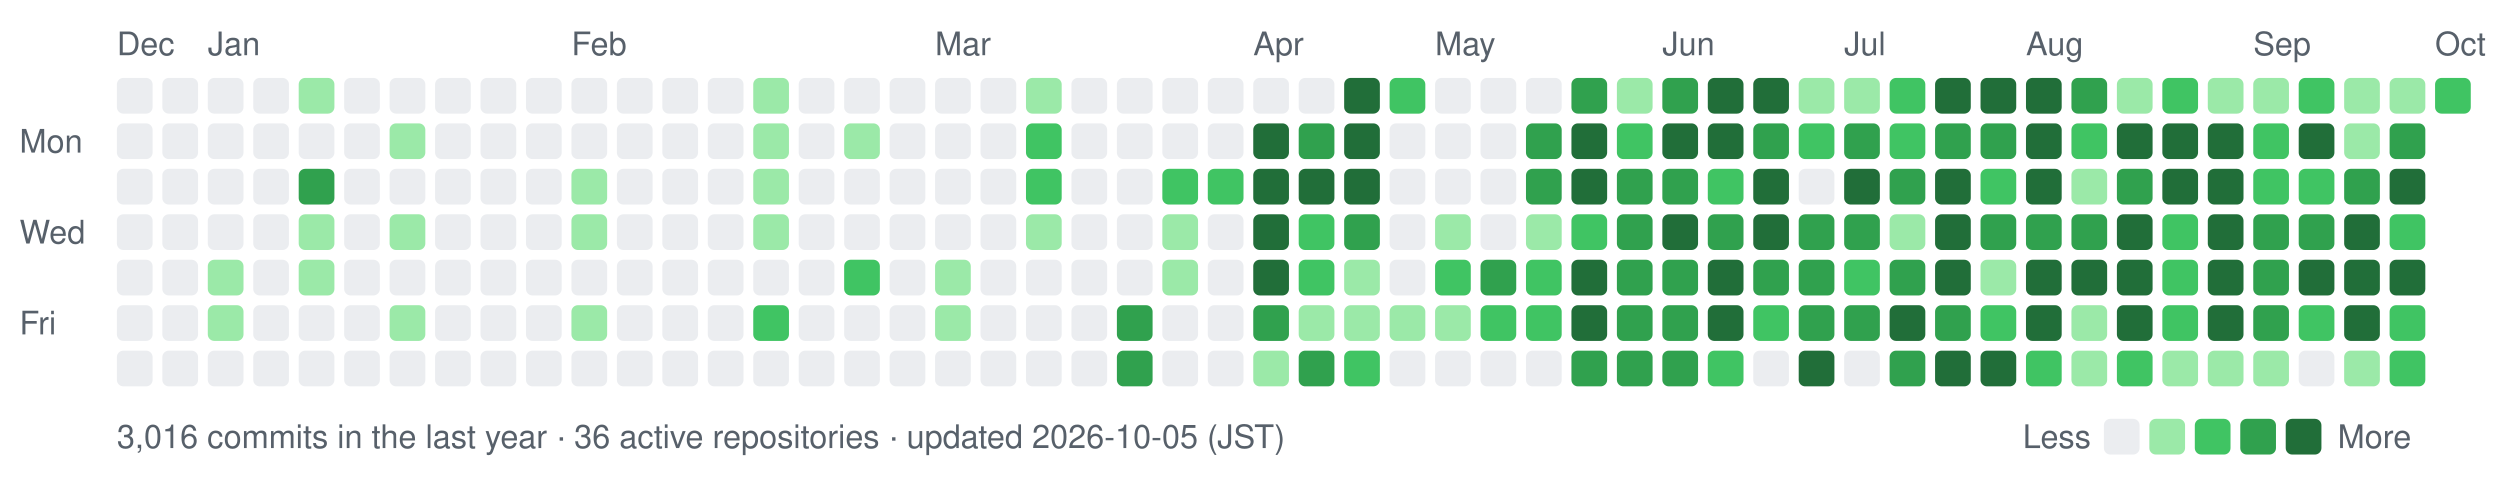
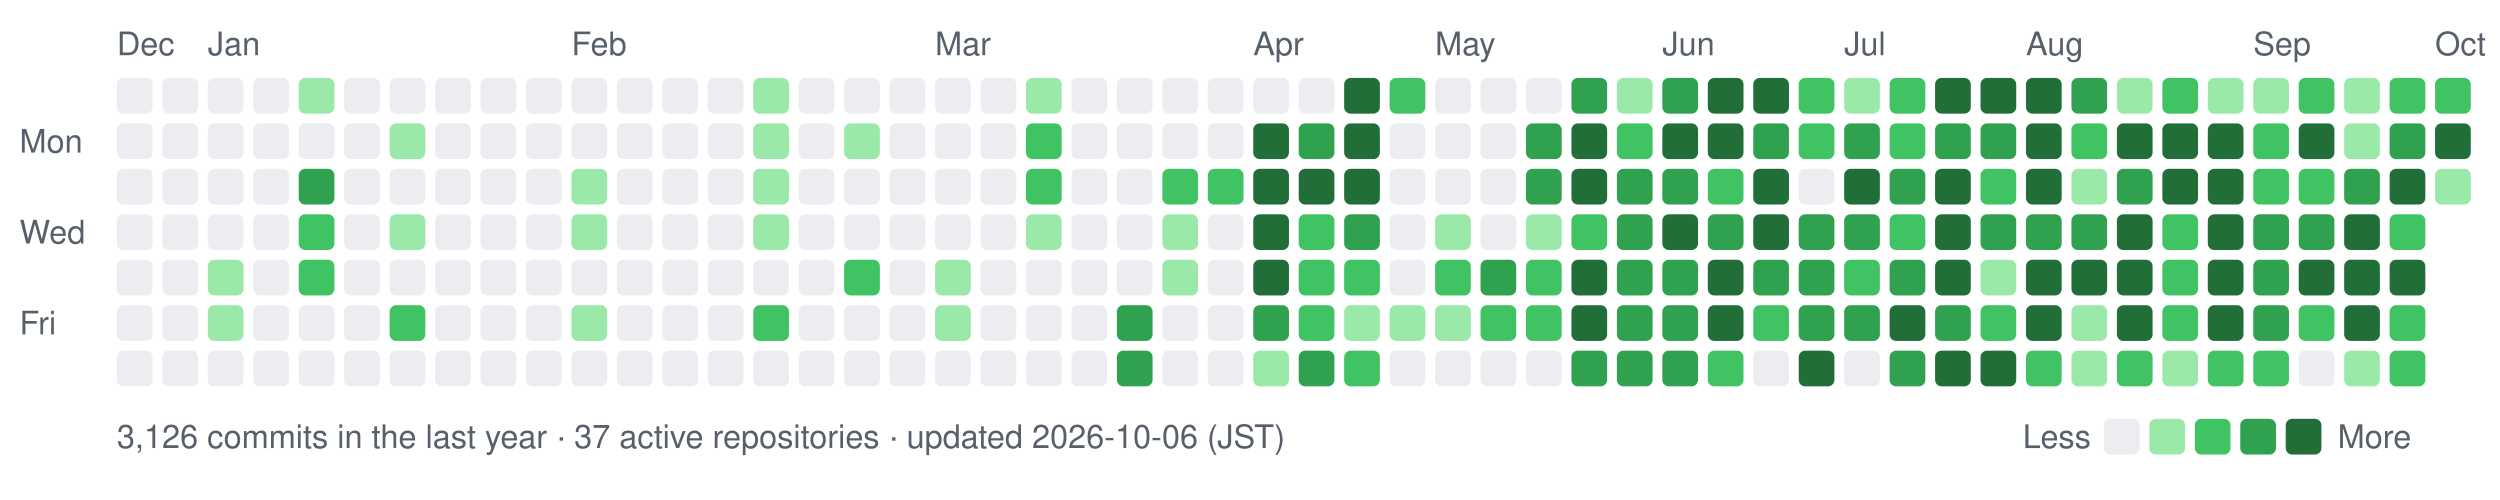
- <svg xmlns="http://www.w3.org/2000/svg" width="770" height="154" viewBox="0 0 770 154" role="img" aria-label="nexa-eng commit activity, last 52 weeks: 3016 commits">
+ <svg xmlns="http://www.w3.org/2000/svg" width="770" height="154" viewBox="0 0 770 154" role="img" aria-label="nexa-eng commit activity, last 52 weeks: 3126 commits">
  <text x="36" y="17" fill="#57606a" font-family="-apple-system,BlinkMacSystemFont,'Segoe UI',Helvetica,Arial,sans-serif" font-size="10">Dec</text>
  <text x="64" y="17" fill="#57606a" font-family="-apple-system,BlinkMacSystemFont,'Segoe UI',Helvetica,Arial,sans-serif" font-size="10">Jan</text>
  <text x="176" y="17" fill="#57606a" font-family="-apple-system,BlinkMacSystemFont,'Segoe UI',Helvetica,Arial,sans-serif" font-size="10">Feb</text>
  <text x="288" y="17" fill="#57606a" font-family="-apple-system,BlinkMacSystemFont,'Segoe UI',Helvetica,Arial,sans-serif" font-size="10">Mar</text>
  <text x="386" y="17" fill="#57606a" font-family="-apple-system,BlinkMacSystemFont,'Segoe UI',Helvetica,Arial,sans-serif" font-size="10">Apr</text>
  <text x="442" y="17" fill="#57606a" font-family="-apple-system,BlinkMacSystemFont,'Segoe UI',Helvetica,Arial,sans-serif" font-size="10">May</text>
  <text x="512" y="17" fill="#57606a" font-family="-apple-system,BlinkMacSystemFont,'Segoe UI',Helvetica,Arial,sans-serif" font-size="10">Jun</text>
  <text x="568" y="17" fill="#57606a" font-family="-apple-system,BlinkMacSystemFont,'Segoe UI',Helvetica,Arial,sans-serif" font-size="10">Jul</text>
  <text x="624" y="17" fill="#57606a" font-family="-apple-system,BlinkMacSystemFont,'Segoe UI',Helvetica,Arial,sans-serif" font-size="10">Aug</text>
  <text x="694" y="17" fill="#57606a" font-family="-apple-system,BlinkMacSystemFont,'Segoe UI',Helvetica,Arial,sans-serif" font-size="10">Sep</text>
  <text x="750" y="17" fill="#57606a" font-family="-apple-system,BlinkMacSystemFont,'Segoe UI',Helvetica,Arial,sans-serif" font-size="10">Oct</text>
  <text x="6" y="47" fill="#57606a" font-family="-apple-system,BlinkMacSystemFont,'Segoe UI',Helvetica,Arial,sans-serif" font-size="10">Mon</text>
  <text x="6" y="75" fill="#57606a" font-family="-apple-system,BlinkMacSystemFont,'Segoe UI',Helvetica,Arial,sans-serif" font-size="10">Wed</text>
  <text x="6" y="103" fill="#57606a" font-family="-apple-system,BlinkMacSystemFont,'Segoe UI',Helvetica,Arial,sans-serif" font-size="10">Fri</text>
  <rect x="36" y="24" width="11" height="11" rx="2" fill="#ebedf0" data-date="2025-12-28" data-count="0" />
  <rect x="36" y="38" width="11" height="11" rx="2" fill="#ebedf0" data-date="2025-12-29" data-count="0" />
  <rect x="36" y="52" width="11" height="11" rx="2" fill="#ebedf0" data-date="2025-12-30" data-count="0" />
  <rect x="36" y="66" width="11" height="11" rx="2" fill="#ebedf0" data-date="2025-12-31" data-count="0" />
  <rect x="36" y="80" width="11" height="11" rx="2" fill="#ebedf0" data-date="2026-01-01" data-count="0" />
  <rect x="36" y="94" width="11" height="11" rx="2" fill="#ebedf0" data-date="2026-01-02" data-count="0" />
  <rect x="36" y="108" width="11" height="11" rx="2" fill="#ebedf0" data-date="2026-01-03" data-count="0" />
  <rect x="50" y="24" width="11" height="11" rx="2" fill="#ebedf0" data-date="2025-12-28" data-count="0" />
  <rect x="50" y="38" width="11" height="11" rx="2" fill="#ebedf0" data-date="2025-12-29" data-count="0" />
  <rect x="50" y="52" width="11" height="11" rx="2" fill="#ebedf0" data-date="2025-12-30" data-count="0" />
  <rect x="50" y="66" width="11" height="11" rx="2" fill="#ebedf0" data-date="2025-12-31" data-count="0" />
  <rect x="50" y="80" width="11" height="11" rx="2" fill="#ebedf0" data-date="2026-01-01" data-count="0" />
  <rect x="50" y="94" width="11" height="11" rx="2" fill="#ebedf0" data-date="2026-01-02" data-count="0" />
  <rect x="50" y="108" width="11" height="11" rx="2" fill="#ebedf0" data-date="2026-01-03" data-count="0" />
  <rect x="64" y="24" width="11" height="11" rx="2" fill="#ebedf0" data-date="2026-01-04" data-count="0" />
  <rect x="64" y="38" width="11" height="11" rx="2" fill="#ebedf0" data-date="2026-01-05" data-count="0" />
  <rect x="64" y="52" width="11" height="11" rx="2" fill="#ebedf0" data-date="2026-01-06" data-count="0" />
  <rect x="64" y="66" width="11" height="11" rx="2" fill="#ebedf0" data-date="2026-01-07" data-count="0" />
  <rect x="64" y="80" width="11" height="11" rx="2" fill="#9be9a8" data-date="2026-01-08" data-count="2" />
  <rect x="64" y="94" width="11" height="11" rx="2" fill="#9be9a8" data-date="2026-01-09" data-count="1" />
  <rect x="64" y="108" width="11" height="11" rx="2" fill="#ebedf0" data-date="2026-01-10" data-count="0" />
  <rect x="78" y="24" width="11" height="11" rx="2" fill="#ebedf0" data-date="2026-01-04" data-count="0" />
  <rect x="78" y="38" width="11" height="11" rx="2" fill="#ebedf0" data-date="2026-01-05" data-count="0" />
  <rect x="78" y="52" width="11" height="11" rx="2" fill="#ebedf0" data-date="2026-01-06" data-count="0" />
  <rect x="78" y="66" width="11" height="11" rx="2" fill="#ebedf0" data-date="2026-01-07" data-count="0" />
  <rect x="78" y="80" width="11" height="11" rx="2" fill="#ebedf0" data-date="2026-01-08" data-count="0" />
  <rect x="78" y="94" width="11" height="11" rx="2" fill="#ebedf0" data-date="2026-01-09" data-count="0" />
  <rect x="78" y="108" width="11" height="11" rx="2" fill="#ebedf0" data-date="2026-01-10" data-count="0" />
  <rect x="92" y="24" width="11" height="11" rx="2" fill="#9be9a8" data-date="2026-01-11" data-count="2" />
  <rect x="92" y="38" width="11" height="11" rx="2" fill="#ebedf0" data-date="2026-01-12" data-count="0" />
  <rect x="92" y="52" width="11" height="11" rx="2" fill="#30a14e" data-date="2026-01-13" data-count="15" />
-   <rect x="92" y="66" width="11" height="11" rx="2" fill="#9be9a8" data-date="2026-01-14" data-count="3" />
-   <rect x="92" y="80" width="11" height="11" rx="2" fill="#9be9a8" data-date="2026-01-15" data-count="3" />
+   <rect x="92" y="66" width="11" height="11" rx="2" fill="#40c463" data-date="2026-01-14" data-count="3" />
+   <rect x="92" y="80" width="11" height="11" rx="2" fill="#40c463" data-date="2026-01-15" data-count="3" />
  <rect x="92" y="94" width="11" height="11" rx="2" fill="#ebedf0" data-date="2026-01-16" data-count="0" />
  <rect x="92" y="108" width="11" height="11" rx="2" fill="#ebedf0" data-date="2026-01-17" data-count="0" />
  <rect x="106" y="24" width="11" height="11" rx="2" fill="#ebedf0" data-date="2026-01-11" data-count="0" />
  <rect x="106" y="38" width="11" height="11" rx="2" fill="#ebedf0" data-date="2026-01-12" data-count="0" />
  <rect x="106" y="52" width="11" height="11" rx="2" fill="#ebedf0" data-date="2026-01-13" data-count="0" />
  <rect x="106" y="66" width="11" height="11" rx="2" fill="#ebedf0" data-date="2026-01-14" data-count="0" />
  <rect x="106" y="80" width="11" height="11" rx="2" fill="#ebedf0" data-date="2026-01-15" data-count="0" />
  <rect x="106" y="94" width="11" height="11" rx="2" fill="#ebedf0" data-date="2026-01-16" data-count="0" />
  <rect x="106" y="108" width="11" height="11" rx="2" fill="#ebedf0" data-date="2026-01-17" data-count="0" />
  <rect x="120" y="24" width="11" height="11" rx="2" fill="#ebedf0" data-date="2026-01-18" data-count="0" />
  <rect x="120" y="38" width="11" height="11" rx="2" fill="#9be9a8" data-date="2026-01-19" data-count="1" />
  <rect x="120" y="52" width="11" height="11" rx="2" fill="#ebedf0" data-date="2026-01-20" data-count="0" />
  <rect x="120" y="66" width="11" height="11" rx="2" fill="#9be9a8" data-date="2026-01-21" data-count="2" />
  <rect x="120" y="80" width="11" height="11" rx="2" fill="#ebedf0" data-date="2026-01-22" data-count="0" />
-   <rect x="120" y="94" width="11" height="11" rx="2" fill="#9be9a8" data-date="2026-01-23" data-count="3" />
+   <rect x="120" y="94" width="11" height="11" rx="2" fill="#40c463" data-date="2026-01-23" data-count="3" />
  <rect x="120" y="108" width="11" height="11" rx="2" fill="#ebedf0" data-date="2026-01-24" data-count="0" />
  <rect x="134" y="24" width="11" height="11" rx="2" fill="#ebedf0" data-date="2026-01-18" data-count="0" />
  <rect x="134" y="38" width="11" height="11" rx="2" fill="#ebedf0" data-date="2026-01-19" data-count="0" />
  <rect x="134" y="52" width="11" height="11" rx="2" fill="#ebedf0" data-date="2026-01-20" data-count="0" />
  <rect x="134" y="66" width="11" height="11" rx="2" fill="#ebedf0" data-date="2026-01-21" data-count="0" />
  <rect x="134" y="80" width="11" height="11" rx="2" fill="#ebedf0" data-date="2026-01-22" data-count="0" />
  <rect x="134" y="94" width="11" height="11" rx="2" fill="#ebedf0" data-date="2026-01-23" data-count="0" />
  <rect x="134" y="108" width="11" height="11" rx="2" fill="#ebedf0" data-date="2026-01-24" data-count="0" />
  <rect x="148" y="24" width="11" height="11" rx="2" fill="#ebedf0" data-date="2026-01-25" data-count="0" />
  <rect x="148" y="38" width="11" height="11" rx="2" fill="#ebedf0" data-date="2026-01-26" data-count="0" />
  <rect x="148" y="52" width="11" height="11" rx="2" fill="#ebedf0" data-date="2026-01-27" data-count="0" />
  <rect x="148" y="66" width="11" height="11" rx="2" fill="#ebedf0" data-date="2026-01-28" data-count="0" />
  <rect x="148" y="80" width="11" height="11" rx="2" fill="#ebedf0" data-date="2026-01-29" data-count="0" />
  <rect x="148" y="94" width="11" height="11" rx="2" fill="#ebedf0" data-date="2026-01-30" data-count="0" />
  <rect x="148" y="108" width="11" height="11" rx="2" fill="#ebedf0" data-date="2026-01-31" data-count="0" />
  <rect x="162" y="24" width="11" height="11" rx="2" fill="#ebedf0" data-date="2026-01-25" data-count="0" />
  <rect x="162" y="38" width="11" height="11" rx="2" fill="#ebedf0" data-date="2026-01-26" data-count="0" />
  <rect x="162" y="52" width="11" height="11" rx="2" fill="#ebedf0" data-date="2026-01-27" data-count="0" />
  <rect x="162" y="66" width="11" height="11" rx="2" fill="#ebedf0" data-date="2026-01-28" data-count="0" />
  <rect x="162" y="80" width="11" height="11" rx="2" fill="#ebedf0" data-date="2026-01-29" data-count="0" />
  <rect x="162" y="94" width="11" height="11" rx="2" fill="#ebedf0" data-date="2026-01-30" data-count="0" />
  <rect x="162" y="108" width="11" height="11" rx="2" fill="#ebedf0" data-date="2026-01-31" data-count="0" />
  <rect x="176" y="24" width="11" height="11" rx="2" fill="#ebedf0" data-date="2026-02-01" data-count="0" />
  <rect x="176" y="38" width="11" height="11" rx="2" fill="#ebedf0" data-date="2026-02-02" data-count="0" />
  <rect x="176" y="52" width="11" height="11" rx="2" fill="#9be9a8" data-date="2026-02-03" data-count="1" />
  <rect x="176" y="66" width="11" height="11" rx="2" fill="#9be9a8" data-date="2026-02-04" data-count="1" />
  <rect x="176" y="80" width="11" height="11" rx="2" fill="#ebedf0" data-date="2026-02-05" data-count="0" />
  <rect x="176" y="94" width="11" height="11" rx="2" fill="#9be9a8" data-date="2026-02-06" data-count="2" />
  <rect x="176" y="108" width="11" height="11" rx="2" fill="#ebedf0" data-date="2026-02-07" data-count="0" />
  <rect x="190" y="24" width="11" height="11" rx="2" fill="#ebedf0" data-date="2026-02-01" data-count="0" />
  <rect x="190" y="38" width="11" height="11" rx="2" fill="#ebedf0" data-date="2026-02-02" data-count="0" />
  <rect x="190" y="52" width="11" height="11" rx="2" fill="#ebedf0" data-date="2026-02-03" data-count="0" />
  <rect x="190" y="66" width="11" height="11" rx="2" fill="#ebedf0" data-date="2026-02-04" data-count="0" />
  <rect x="190" y="80" width="11" height="11" rx="2" fill="#ebedf0" data-date="2026-02-05" data-count="0" />
  <rect x="190" y="94" width="11" height="11" rx="2" fill="#ebedf0" data-date="2026-02-06" data-count="0" />
  <rect x="190" y="108" width="11" height="11" rx="2" fill="#ebedf0" data-date="2026-02-07" data-count="0" />
  <rect x="204" y="24" width="11" height="11" rx="2" fill="#ebedf0" data-date="2026-02-08" data-count="0" />
  <rect x="204" y="38" width="11" height="11" rx="2" fill="#ebedf0" data-date="2026-02-09" data-count="0" />
  <rect x="204" y="52" width="11" height="11" rx="2" fill="#ebedf0" data-date="2026-02-10" data-count="0" />
  <rect x="204" y="66" width="11" height="11" rx="2" fill="#ebedf0" data-date="2026-02-11" data-count="0" />
  <rect x="204" y="80" width="11" height="11" rx="2" fill="#ebedf0" data-date="2026-02-12" data-count="0" />
  <rect x="204" y="94" width="11" height="11" rx="2" fill="#ebedf0" data-date="2026-02-13" data-count="0" />
  <rect x="204" y="108" width="11" height="11" rx="2" fill="#ebedf0" data-date="2026-02-14" data-count="0" />
  <rect x="218" y="24" width="11" height="11" rx="2" fill="#ebedf0" data-date="2026-02-08" data-count="0" />
  <rect x="218" y="38" width="11" height="11" rx="2" fill="#ebedf0" data-date="2026-02-09" data-count="0" />
  <rect x="218" y="52" width="11" height="11" rx="2" fill="#ebedf0" data-date="2026-02-10" data-count="0" />
  <rect x="218" y="66" width="11" height="11" rx="2" fill="#ebedf0" data-date="2026-02-11" data-count="0" />
  <rect x="218" y="80" width="11" height="11" rx="2" fill="#ebedf0" data-date="2026-02-12" data-count="0" />
  <rect x="218" y="94" width="11" height="11" rx="2" fill="#ebedf0" data-date="2026-02-13" data-count="0" />
  <rect x="218" y="108" width="11" height="11" rx="2" fill="#ebedf0" data-date="2026-02-14" data-count="0" />
  <rect x="232" y="24" width="11" height="11" rx="2" fill="#9be9a8" data-date="2026-02-15" data-count="1" />
  <rect x="232" y="38" width="11" height="11" rx="2" fill="#9be9a8" data-date="2026-02-16" data-count="2" />
  <rect x="232" y="52" width="11" height="11" rx="2" fill="#9be9a8" data-date="2026-02-17" data-count="2" />
  <rect x="232" y="66" width="11" height="11" rx="2" fill="#9be9a8" data-date="2026-02-18" data-count="1" />
  <rect x="232" y="80" width="11" height="11" rx="2" fill="#ebedf0" data-date="2026-02-19" data-count="0" />
  <rect x="232" y="94" width="11" height="11" rx="2" fill="#40c463" data-date="2026-02-20" data-count="4" />
  <rect x="232" y="108" width="11" height="11" rx="2" fill="#ebedf0" data-date="2026-02-21" data-count="0" />
  <rect x="246" y="24" width="11" height="11" rx="2" fill="#ebedf0" data-date="2026-02-15" data-count="0" />
  <rect x="246" y="38" width="11" height="11" rx="2" fill="#ebedf0" data-date="2026-02-16" data-count="0" />
  <rect x="246" y="52" width="11" height="11" rx="2" fill="#ebedf0" data-date="2026-02-17" data-count="0" />
  <rect x="246" y="66" width="11" height="11" rx="2" fill="#ebedf0" data-date="2026-02-18" data-count="0" />
  <rect x="246" y="80" width="11" height="11" rx="2" fill="#ebedf0" data-date="2026-02-19" data-count="0" />
  <rect x="246" y="94" width="11" height="11" rx="2" fill="#ebedf0" data-date="2026-02-20" data-count="0" />
  <rect x="246" y="108" width="11" height="11" rx="2" fill="#ebedf0" data-date="2026-02-21" data-count="0" />
  <rect x="260" y="24" width="11" height="11" rx="2" fill="#ebedf0" data-date="2026-02-22" data-count="0" />
  <rect x="260" y="38" width="11" height="11" rx="2" fill="#9be9a8" data-date="2026-02-23" data-count="1" />
  <rect x="260" y="52" width="11" height="11" rx="2" fill="#ebedf0" data-date="2026-02-24" data-count="0" />
  <rect x="260" y="66" width="11" height="11" rx="2" fill="#ebedf0" data-date="2026-02-25" data-count="0" />
  <rect x="260" y="80" width="11" height="11" rx="2" fill="#40c463" data-date="2026-02-26" data-count="4" />
  <rect x="260" y="94" width="11" height="11" rx="2" fill="#ebedf0" data-date="2026-02-27" data-count="0" />
  <rect x="260" y="108" width="11" height="11" rx="2" fill="#ebedf0" data-date="2026-02-28" data-count="0" />
  <rect x="274" y="24" width="11" height="11" rx="2" fill="#ebedf0" data-date="2026-02-22" data-count="0" />
  <rect x="274" y="38" width="11" height="11" rx="2" fill="#ebedf0" data-date="2026-02-23" data-count="0" />
  <rect x="274" y="52" width="11" height="11" rx="2" fill="#ebedf0" data-date="2026-02-24" data-count="0" />
  <rect x="274" y="66" width="11" height="11" rx="2" fill="#ebedf0" data-date="2026-02-25" data-count="0" />
  <rect x="274" y="80" width="11" height="11" rx="2" fill="#ebedf0" data-date="2026-02-26" data-count="0" />
  <rect x="274" y="94" width="11" height="11" rx="2" fill="#ebedf0" data-date="2026-02-27" data-count="0" />
  <rect x="274" y="108" width="11" height="11" rx="2" fill="#ebedf0" data-date="2026-02-28" data-count="0" />
  <rect x="288" y="24" width="11" height="11" rx="2" fill="#ebedf0" data-date="2026-03-01" data-count="0" />
  <rect x="288" y="38" width="11" height="11" rx="2" fill="#ebedf0" data-date="2026-03-02" data-count="0" />
  <rect x="288" y="52" width="11" height="11" rx="2" fill="#ebedf0" data-date="2026-03-03" data-count="0" />
  <rect x="288" y="66" width="11" height="11" rx="2" fill="#ebedf0" data-date="2026-03-04" data-count="0" />
  <rect x="288" y="80" width="11" height="11" rx="2" fill="#9be9a8" data-date="2026-03-05" data-count="2" />
  <rect x="288" y="94" width="11" height="11" rx="2" fill="#9be9a8" data-date="2026-03-06" data-count="1" />
  <rect x="288" y="108" width="11" height="11" rx="2" fill="#ebedf0" data-date="2026-03-07" data-count="0" />
  <rect x="302" y="24" width="11" height="11" rx="2" fill="#ebedf0" data-date="2026-03-01" data-count="0" />
  <rect x="302" y="38" width="11" height="11" rx="2" fill="#ebedf0" data-date="2026-03-02" data-count="0" />
  <rect x="302" y="52" width="11" height="11" rx="2" fill="#ebedf0" data-date="2026-03-03" data-count="0" />
  <rect x="302" y="66" width="11" height="11" rx="2" fill="#ebedf0" data-date="2026-03-04" data-count="0" />
  <rect x="302" y="80" width="11" height="11" rx="2" fill="#ebedf0" data-date="2026-03-05" data-count="0" />
  <rect x="302" y="94" width="11" height="11" rx="2" fill="#ebedf0" data-date="2026-03-06" data-count="0" />
  <rect x="302" y="108" width="11" height="11" rx="2" fill="#ebedf0" data-date="2026-03-07" data-count="0" />
  <rect x="316" y="24" width="11" height="11" rx="2" fill="#9be9a8" data-date="2026-03-08" data-count="2" />
  <rect x="316" y="38" width="11" height="11" rx="2" fill="#40c463" data-date="2026-03-09" data-count="4" />
  <rect x="316" y="52" width="11" height="11" rx="2" fill="#40c463" data-date="2026-03-10" data-count="8" />
  <rect x="316" y="66" width="11" height="11" rx="2" fill="#9be9a8" data-date="2026-03-11" data-count="1" />
  <rect x="316" y="80" width="11" height="11" rx="2" fill="#ebedf0" data-date="2026-03-12" data-count="0" />
  <rect x="316" y="94" width="11" height="11" rx="2" fill="#ebedf0" data-date="2026-03-13" data-count="0" />
  <rect x="316" y="108" width="11" height="11" rx="2" fill="#ebedf0" data-date="2026-03-14" data-count="0" />
  <rect x="330" y="24" width="11" height="11" rx="2" fill="#ebedf0" data-date="2026-03-08" data-count="0" />
  <rect x="330" y="38" width="11" height="11" rx="2" fill="#ebedf0" data-date="2026-03-09" data-count="0" />
  <rect x="330" y="52" width="11" height="11" rx="2" fill="#ebedf0" data-date="2026-03-10" data-count="0" />
  <rect x="330" y="66" width="11" height="11" rx="2" fill="#ebedf0" data-date="2026-03-11" data-count="0" />
  <rect x="330" y="80" width="11" height="11" rx="2" fill="#ebedf0" data-date="2026-03-12" data-count="0" />
  <rect x="330" y="94" width="11" height="11" rx="2" fill="#ebedf0" data-date="2026-03-13" data-count="0" />
  <rect x="330" y="108" width="11" height="11" rx="2" fill="#ebedf0" data-date="2026-03-14" data-count="0" />
  <rect x="344" y="24" width="11" height="11" rx="2" fill="#ebedf0" data-date="2026-03-15" data-count="0" />
  <rect x="344" y="38" width="11" height="11" rx="2" fill="#ebedf0" data-date="2026-03-16" data-count="0" />
  <rect x="344" y="52" width="11" height="11" rx="2" fill="#ebedf0" data-date="2026-03-17" data-count="0" />
  <rect x="344" y="66" width="11" height="11" rx="2" fill="#ebedf0" data-date="2026-03-18" data-count="0" />
  <rect x="344" y="80" width="11" height="11" rx="2" fill="#ebedf0" data-date="2026-03-19" data-count="0" />
  <rect x="344" y="94" width="11" height="11" rx="2" fill="#30a14e" data-date="2026-03-20" data-count="17" />
  <rect x="344" y="108" width="11" height="11" rx="2" fill="#30a14e" data-date="2026-03-21" data-count="19" />
  <rect x="358" y="24" width="11" height="11" rx="2" fill="#ebedf0" data-date="2026-03-22" data-count="0" />
  <rect x="358" y="38" width="11" height="11" rx="2" fill="#ebedf0" data-date="2026-03-23" data-count="0" />
  <rect x="358" y="52" width="11" height="11" rx="2" fill="#40c463" data-date="2026-03-24" data-count="6" />
  <rect x="358" y="66" width="11" height="11" rx="2" fill="#9be9a8" data-date="2026-03-25" data-count="2" />
  <rect x="358" y="80" width="11" height="11" rx="2" fill="#9be9a8" data-date="2026-03-26" data-count="1" />
  <rect x="358" y="94" width="11" height="11" rx="2" fill="#ebedf0" data-date="2026-03-27" data-count="0" />
  <rect x="358" y="108" width="11" height="11" rx="2" fill="#ebedf0" data-date="2026-03-28" data-count="0" />
  <rect x="372" y="24" width="11" height="11" rx="2" fill="#ebedf0" data-date="2026-03-29" data-count="0" />
  <rect x="372" y="38" width="11" height="11" rx="2" fill="#ebedf0" data-date="2026-03-30" data-count="0" />
  <rect x="372" y="52" width="11" height="11" rx="2" fill="#40c463" data-date="2026-03-31" data-count="6" />
  <rect x="372" y="66" width="11" height="11" rx="2" fill="#ebedf0" data-date="2026-04-01" data-count="0" />
  <rect x="372" y="80" width="11" height="11" rx="2" fill="#ebedf0" data-date="2026-04-02" data-count="0" />
  <rect x="372" y="94" width="11" height="11" rx="2" fill="#ebedf0" data-date="2026-04-03" data-count="0" />
  <rect x="372" y="108" width="11" height="11" rx="2" fill="#ebedf0" data-date="2026-04-04" data-count="0" />
  <rect x="386" y="24" width="11" height="11" rx="2" fill="#ebedf0" data-date="2026-04-05" data-count="0" />
  <rect x="386" y="38" width="11" height="11" rx="2" fill="#216e39" data-date="2026-04-06" data-count="26" />
  <rect x="386" y="52" width="11" height="11" rx="2" fill="#216e39" data-date="2026-04-07" data-count="70" />
  <rect x="386" y="66" width="11" height="11" rx="2" fill="#216e39" data-date="2026-04-08" data-count="35" />
  <rect x="386" y="80" width="11" height="11" rx="2" fill="#216e39" data-date="2026-04-09" data-count="42" />
  <rect x="386" y="94" width="11" height="11" rx="2" fill="#30a14e" data-date="2026-04-10" data-count="12" />
  <rect x="386" y="108" width="11" height="11" rx="2" fill="#9be9a8" data-date="2026-04-11" data-count="2" />
  <rect x="400" y="24" width="11" height="11" rx="2" fill="#ebedf0" data-date="2026-04-12" data-count="0" />
  <rect x="400" y="38" width="11" height="11" rx="2" fill="#30a14e" data-date="2026-04-13" data-count="12" />
  <rect x="400" y="52" width="11" height="11" rx="2" fill="#216e39" data-date="2026-04-14" data-count="22" />
  <rect x="400" y="66" width="11" height="11" rx="2" fill="#40c463" data-date="2026-04-15" data-count="5" />
  <rect x="400" y="80" width="11" height="11" rx="2" fill="#40c463" data-date="2026-04-16" data-count="8" />
-   <rect x="400" y="94" width="11" height="11" rx="2" fill="#9be9a8" data-date="2026-04-17" data-count="3" />
+   <rect x="400" y="94" width="11" height="11" rx="2" fill="#40c463" data-date="2026-04-17" data-count="3" />
  <rect x="400" y="108" width="11" height="11" rx="2" fill="#30a14e" data-date="2026-04-18" data-count="11" />
  <rect x="414" y="24" width="11" height="11" rx="2" fill="#216e39" data-date="2026-04-19" data-count="30" />
  <rect x="414" y="38" width="11" height="11" rx="2" fill="#216e39" data-date="2026-04-20" data-count="38" />
  <rect x="414" y="52" width="11" height="11" rx="2" fill="#216e39" data-date="2026-04-21" data-count="47" />
  <rect x="414" y="66" width="11" height="11" rx="2" fill="#30a14e" data-date="2026-04-22" data-count="19" />
-   <rect x="414" y="80" width="11" height="11" rx="2" fill="#9be9a8" data-date="2026-04-23" data-count="3" />
+   <rect x="414" y="80" width="11" height="11" rx="2" fill="#40c463" data-date="2026-04-23" data-count="3" />
  <rect x="414" y="94" width="11" height="11" rx="2" fill="#9be9a8" data-date="2026-04-24" data-count="1" />
  <rect x="414" y="108" width="11" height="11" rx="2" fill="#40c463" data-date="2026-04-25" data-count="4" />
  <rect x="428" y="24" width="11" height="11" rx="2" fill="#40c463" data-date="2026-04-26" data-count="5" />
  <rect x="428" y="38" width="11" height="11" rx="2" fill="#ebedf0" data-date="2026-04-27" data-count="0" />
  <rect x="428" y="52" width="11" height="11" rx="2" fill="#ebedf0" data-date="2026-04-28" data-count="0" />
  <rect x="428" y="66" width="11" height="11" rx="2" fill="#ebedf0" data-date="2026-04-29" data-count="0" />
  <rect x="428" y="80" width="11" height="11" rx="2" fill="#ebedf0" data-date="2026-04-30" data-count="0" />
  <rect x="428" y="94" width="11" height="11" rx="2" fill="#9be9a8" data-date="2026-05-01" data-count="2" />
  <rect x="428" y="108" width="11" height="11" rx="2" fill="#ebedf0" data-date="2026-05-02" data-count="0" />
  <rect x="442" y="24" width="11" height="11" rx="2" fill="#ebedf0" data-date="2026-05-03" data-count="0" />
  <rect x="442" y="38" width="11" height="11" rx="2" fill="#ebedf0" data-date="2026-05-04" data-count="0" />
  <rect x="442" y="52" width="11" height="11" rx="2" fill="#ebedf0" data-date="2026-05-05" data-count="0" />
  <rect x="442" y="66" width="11" height="11" rx="2" fill="#9be9a8" data-date="2026-05-06" data-count="2" />
  <rect x="442" y="80" width="11" height="11" rx="2" fill="#40c463" data-date="2026-05-07" data-count="10" />
  <rect x="442" y="94" width="11" height="11" rx="2" fill="#9be9a8" data-date="2026-05-08" data-count="1" />
  <rect x="442" y="108" width="11" height="11" rx="2" fill="#ebedf0" data-date="2026-05-09" data-count="0" />
  <rect x="456" y="24" width="11" height="11" rx="2" fill="#ebedf0" data-date="2026-05-10" data-count="0" />
  <rect x="456" y="38" width="11" height="11" rx="2" fill="#ebedf0" data-date="2026-05-11" data-count="0" />
  <rect x="456" y="52" width="11" height="11" rx="2" fill="#ebedf0" data-date="2026-05-12" data-count="0" />
  <rect x="456" y="66" width="11" height="11" rx="2" fill="#ebedf0" data-date="2026-05-13" data-count="0" />
  <rect x="456" y="80" width="11" height="11" rx="2" fill="#30a14e" data-date="2026-05-14" data-count="13" />
  <rect x="456" y="94" width="11" height="11" rx="2" fill="#40c463" data-date="2026-05-15" data-count="9" />
  <rect x="456" y="108" width="11" height="11" rx="2" fill="#ebedf0" data-date="2026-05-16" data-count="0" />
  <rect x="470" y="24" width="11" height="11" rx="2" fill="#ebedf0" data-date="2026-05-17" data-count="0" />
  <rect x="470" y="38" width="11" height="11" rx="2" fill="#30a14e" data-date="2026-05-18" data-count="15" />
  <rect x="470" y="52" width="11" height="11" rx="2" fill="#30a14e" data-date="2026-05-19" data-count="11" />
  <rect x="470" y="66" width="11" height="11" rx="2" fill="#9be9a8" data-date="2026-05-20" data-count="2" />
  <rect x="470" y="80" width="11" height="11" rx="2" fill="#40c463" data-date="2026-05-21" data-count="6" />
  <rect x="470" y="94" width="11" height="11" rx="2" fill="#40c463" data-date="2026-05-22" data-count="5" />
  <rect x="470" y="108" width="11" height="11" rx="2" fill="#ebedf0" data-date="2026-05-23" data-count="0" />
  <rect x="484" y="24" width="11" height="11" rx="2" fill="#30a14e" data-date="2026-05-24" data-count="14" />
  <rect x="484" y="38" width="11" height="11" rx="2" fill="#216e39" data-date="2026-05-25" data-count="73" />
  <rect x="484" y="52" width="11" height="11" rx="2" fill="#216e39" data-date="2026-05-26" data-count="43" />
  <rect x="484" y="66" width="11" height="11" rx="2" fill="#40c463" data-date="2026-05-27" data-count="10" />
  <rect x="484" y="80" width="11" height="11" rx="2" fill="#216e39" data-date="2026-05-28" data-count="32" />
  <rect x="484" y="94" width="11" height="11" rx="2" fill="#216e39" data-date="2026-05-29" data-count="23" />
  <rect x="484" y="108" width="11" height="11" rx="2" fill="#30a14e" data-date="2026-05-30" data-count="11" />
  <rect x="498" y="24" width="11" height="11" rx="2" fill="#9be9a8" data-date="2026-05-31" data-count="2" />
  <rect x="498" y="38" width="11" height="11" rx="2" fill="#40c463" data-date="2026-06-01" data-count="9" />
  <rect x="498" y="52" width="11" height="11" rx="2" fill="#30a14e" data-date="2026-06-02" data-count="12" />
  <rect x="498" y="66" width="11" height="11" rx="2" fill="#30a14e" data-date="2026-06-03" data-count="19" />
  <rect x="498" y="80" width="11" height="11" rx="2" fill="#30a14e" data-date="2026-06-04" data-count="14" />
  <rect x="498" y="94" width="11" height="11" rx="2" fill="#30a14e" data-date="2026-06-05" data-count="17" />
  <rect x="498" y="108" width="11" height="11" rx="2" fill="#30a14e" data-date="2026-06-06" data-count="14" />
  <rect x="512" y="24" width="11" height="11" rx="2" fill="#30a14e" data-date="2026-06-07" data-count="14" />
  <rect x="512" y="38" width="11" height="11" rx="2" fill="#216e39" data-date="2026-06-08" data-count="21" />
  <rect x="512" y="52" width="11" height="11" rx="2" fill="#30a14e" data-date="2026-06-09" data-count="14" />
  <rect x="512" y="66" width="11" height="11" rx="2" fill="#216e39" data-date="2026-06-10" data-count="26" />
  <rect x="512" y="80" width="11" height="11" rx="2" fill="#30a14e" data-date="2026-06-11" data-count="17" />
  <rect x="512" y="94" width="11" height="11" rx="2" fill="#30a14e" data-date="2026-06-12" data-count="15" />
  <rect x="512" y="108" width="11" height="11" rx="2" fill="#30a14e" data-date="2026-06-13" data-count="19" />
  <rect x="526" y="24" width="11" height="11" rx="2" fill="#216e39" data-date="2026-06-14" data-count="42" />
  <rect x="526" y="38" width="11" height="11" rx="2" fill="#216e39" data-date="2026-06-15" data-count="21" />
  <rect x="526" y="52" width="11" height="11" rx="2" fill="#40c463" data-date="2026-06-16" data-count="5" />
  <rect x="526" y="66" width="11" height="11" rx="2" fill="#30a14e" data-date="2026-06-17" data-count="13" />
  <rect x="526" y="80" width="11" height="11" rx="2" fill="#216e39" data-date="2026-06-18" data-count="39" />
  <rect x="526" y="94" width="11" height="11" rx="2" fill="#216e39" data-date="2026-06-19" data-count="33" />
  <rect x="526" y="108" width="11" height="11" rx="2" fill="#40c463" data-date="2026-06-20" data-count="7" />
  <rect x="540" y="24" width="11" height="11" rx="2" fill="#216e39" data-date="2026-06-21" data-count="26" />
  <rect x="540" y="38" width="11" height="11" rx="2" fill="#30a14e" data-date="2026-06-22" data-count="18" />
  <rect x="540" y="52" width="11" height="11" rx="2" fill="#216e39" data-date="2026-06-23" data-count="27" />
  <rect x="540" y="66" width="11" height="11" rx="2" fill="#216e39" data-date="2026-06-24" data-count="25" />
  <rect x="540" y="80" width="11" height="11" rx="2" fill="#30a14e" data-date="2026-06-25" data-count="17" />
  <rect x="540" y="94" width="11" height="11" rx="2" fill="#40c463" data-date="2026-06-26" data-count="8" />
  <rect x="540" y="108" width="11" height="11" rx="2" fill="#ebedf0" data-date="2026-06-27" data-count="0" />
-   <rect x="554" y="24" width="11" height="11" rx="2" fill="#9be9a8" data-date="2026-06-28" data-count="3" />
+   <rect x="554" y="24" width="11" height="11" rx="2" fill="#40c463" data-date="2026-06-28" data-count="3" />
  <rect x="554" y="38" width="11" height="11" rx="2" fill="#40c463" data-date="2026-06-29" data-count="4" />
  <rect x="554" y="52" width="11" height="11" rx="2" fill="#ebedf0" data-date="2026-06-30" data-count="0" />
  <rect x="554" y="66" width="11" height="11" rx="2" fill="#30a14e" data-date="2026-07-01" data-count="12" />
  <rect x="554" y="80" width="11" height="11" rx="2" fill="#30a14e" data-date="2026-07-02" data-count="16" />
  <rect x="554" y="94" width="11" height="11" rx="2" fill="#30a14e" data-date="2026-07-03" data-count="19" />
  <rect x="554" y="108" width="11" height="11" rx="2" fill="#216e39" data-date="2026-07-04" data-count="30" />
  <rect x="568" y="24" width="11" height="11" rx="2" fill="#9be9a8" data-date="2026-07-05" data-count="2" />
  <rect x="568" y="38" width="11" height="11" rx="2" fill="#30a14e" data-date="2026-07-06" data-count="13" />
  <rect x="568" y="52" width="11" height="11" rx="2" fill="#216e39" data-date="2026-07-07" data-count="25" />
  <rect x="568" y="66" width="11" height="11" rx="2" fill="#30a14e" data-date="2026-07-08" data-count="14" />
  <rect x="568" y="80" width="11" height="11" rx="2" fill="#40c463" data-date="2026-07-09" data-count="9" />
  <rect x="568" y="94" width="11" height="11" rx="2" fill="#30a14e" data-date="2026-07-10" data-count="11" />
  <rect x="568" y="108" width="11" height="11" rx="2" fill="#ebedf0" data-date="2026-07-11" data-count="0" />
  <rect x="582" y="24" width="11" height="11" rx="2" fill="#40c463" data-date="2026-07-12" data-count="10" />
  <rect x="582" y="38" width="11" height="11" rx="2" fill="#40c463" data-date="2026-07-13" data-count="10" />
  <rect x="582" y="52" width="11" height="11" rx="2" fill="#30a14e" data-date="2026-07-14" data-count="14" />
-   <rect x="582" y="66" width="11" height="11" rx="2" fill="#9be9a8" data-date="2026-07-15" data-count="3" />
+   <rect x="582" y="66" width="11" height="11" rx="2" fill="#40c463" data-date="2026-07-15" data-count="3" />
  <rect x="582" y="80" width="11" height="11" rx="2" fill="#30a14e" data-date="2026-07-16" data-count="12" />
  <rect x="582" y="94" width="11" height="11" rx="2" fill="#216e39" data-date="2026-07-17" data-count="21" />
  <rect x="582" y="108" width="11" height="11" rx="2" fill="#30a14e" data-date="2026-07-18" data-count="11" />
  <rect x="596" y="24" width="11" height="11" rx="2" fill="#216e39" data-date="2026-07-19" data-count="25" />
  <rect x="596" y="38" width="11" height="11" rx="2" fill="#30a14e" data-date="2026-07-20" data-count="20" />
  <rect x="596" y="52" width="11" height="11" rx="2" fill="#216e39" data-date="2026-07-21" data-count="28" />
  <rect x="596" y="66" width="11" height="11" rx="2" fill="#216e39" data-date="2026-07-22" data-count="33" />
  <rect x="596" y="80" width="11" height="11" rx="2" fill="#216e39" data-date="2026-07-23" data-count="50" />
  <rect x="596" y="94" width="11" height="11" rx="2" fill="#30a14e" data-date="2026-07-24" data-count="14" />
  <rect x="596" y="108" width="11" height="11" rx="2" fill="#216e39" data-date="2026-07-25" data-count="21" />
  <rect x="610" y="24" width="11" height="11" rx="2" fill="#216e39" data-date="2026-07-26" data-count="31" />
  <rect x="610" y="38" width="11" height="11" rx="2" fill="#30a14e" data-date="2026-07-27" data-count="20" />
  <rect x="610" y="52" width="11" height="11" rx="2" fill="#40c463" data-date="2026-07-28" data-count="4" />
  <rect x="610" y="66" width="11" height="11" rx="2" fill="#30a14e" data-date="2026-07-29" data-count="11" />
  <rect x="610" y="80" width="11" height="11" rx="2" fill="#9be9a8" data-date="2026-07-30" data-count="2" />
  <rect x="610" y="94" width="11" height="11" rx="2" fill="#40c463" data-date="2026-07-31" data-count="9" />
  <rect x="610" y="108" width="11" height="11" rx="2" fill="#216e39" data-date="2026-08-01" data-count="37" />
  <rect x="624" y="24" width="11" height="11" rx="2" fill="#216e39" data-date="2026-08-02" data-count="22" />
  <rect x="624" y="38" width="11" height="11" rx="2" fill="#216e39" data-date="2026-08-03" data-count="26" />
  <rect x="624" y="52" width="11" height="11" rx="2" fill="#216e39" data-date="2026-08-04" data-count="54" />
  <rect x="624" y="66" width="11" height="11" rx="2" fill="#30a14e" data-date="2026-08-05" data-count="14" />
  <rect x="624" y="80" width="11" height="11" rx="2" fill="#216e39" data-date="2026-08-06" data-count="28" />
  <rect x="624" y="94" width="11" height="11" rx="2" fill="#216e39" data-date="2026-08-07" data-count="23" />
  <rect x="624" y="108" width="11" height="11" rx="2" fill="#40c463" data-date="2026-08-08" data-count="7" />
  <rect x="638" y="24" width="11" height="11" rx="2" fill="#30a14e" data-date="2026-08-09" data-count="18" />
  <rect x="638" y="38" width="11" height="11" rx="2" fill="#40c463" data-date="2026-08-10" data-count="7" />
  <rect x="638" y="52" width="11" height="11" rx="2" fill="#9be9a8" data-date="2026-08-11" data-count="2" />
  <rect x="638" y="66" width="11" height="11" rx="2" fill="#30a14e" data-date="2026-08-12" data-count="12" />
  <rect x="638" y="80" width="11" height="11" rx="2" fill="#216e39" data-date="2026-08-13" data-count="25" />
  <rect x="638" y="94" width="11" height="11" rx="2" fill="#9be9a8" data-date="2026-08-14" data-count="2" />
  <rect x="638" y="108" width="11" height="11" rx="2" fill="#9be9a8" data-date="2026-08-15" data-count="1" />
  <rect x="652" y="24" width="11" height="11" rx="2" fill="#9be9a8" data-date="2026-08-16" data-count="1" />
  <rect x="652" y="38" width="11" height="11" rx="2" fill="#216e39" data-date="2026-08-17" data-count="47" />
  <rect x="652" y="52" width="11" height="11" rx="2" fill="#30a14e" data-date="2026-08-18" data-count="20" />
  <rect x="652" y="66" width="11" height="11" rx="2" fill="#216e39" data-date="2026-08-19" data-count="44" />
  <rect x="652" y="80" width="11" height="11" rx="2" fill="#216e39" data-date="2026-08-20" data-count="28" />
  <rect x="652" y="94" width="11" height="11" rx="2" fill="#216e39" data-date="2026-08-21" data-count="29" />
  <rect x="652" y="108" width="11" height="11" rx="2" fill="#40c463" data-date="2026-08-22" data-count="10" />
  <rect x="666" y="24" width="11" height="11" rx="2" fill="#40c463" data-date="2026-08-23" data-count="7" />
  <rect x="666" y="38" width="11" height="11" rx="2" fill="#216e39" data-date="2026-08-24" data-count="88" />
  <rect x="666" y="52" width="11" height="11" rx="2" fill="#216e39" data-date="2026-08-25" data-count="21" />
  <rect x="666" y="66" width="11" height="11" rx="2" fill="#40c463" data-date="2026-08-26" data-count="5" />
  <rect x="666" y="80" width="11" height="11" rx="2" fill="#40c463" data-date="2026-08-27" data-count="5" />
  <rect x="666" y="94" width="11" height="11" rx="2" fill="#40c463" data-date="2026-08-28" data-count="10" />
  <rect x="666" y="108" width="11" height="11" rx="2" fill="#9be9a8" data-date="2026-08-29" data-count="1" />
  <rect x="680" y="24" width="11" height="11" rx="2" fill="#9be9a8" data-date="2026-08-30" data-count="1" />
  <rect x="680" y="38" width="11" height="11" rx="2" fill="#216e39" data-date="2026-08-31" data-count="21" />
  <rect x="680" y="52" width="11" height="11" rx="2" fill="#216e39" data-date="2026-09-01" data-count="50" />
  <rect x="680" y="66" width="11" height="11" rx="2" fill="#216e39" data-date="2026-09-02" data-count="40" />
  <rect x="680" y="80" width="11" height="11" rx="2" fill="#216e39" data-date="2026-09-03" data-count="26" />
  <rect x="680" y="94" width="11" height="11" rx="2" fill="#216e39" data-date="2026-09-04" data-count="22" />
-   <rect x="680" y="108" width="11" height="11" rx="2" fill="#9be9a8" data-date="2026-09-05" data-count="3" />
+   <rect x="680" y="108" width="11" height="11" rx="2" fill="#40c463" data-date="2026-09-05" data-count="3" />
  <rect x="694" y="24" width="11" height="11" rx="2" fill="#9be9a8" data-date="2026-09-06" data-count="1" />
  <rect x="694" y="38" width="11" height="11" rx="2" fill="#40c463" data-date="2026-09-07" data-count="5" />
  <rect x="694" y="52" width="11" height="11" rx="2" fill="#40c463" data-date="2026-09-08" data-count="10" />
  <rect x="694" y="66" width="11" height="11" rx="2" fill="#30a14e" data-date="2026-09-09" data-count="12" />
  <rect x="694" y="80" width="11" height="11" rx="2" fill="#30a14e" data-date="2026-09-10" data-count="11" />
  <rect x="694" y="94" width="11" height="11" rx="2" fill="#30a14e" data-date="2026-09-11" data-count="19" />
-   <rect x="694" y="108" width="11" height="11" rx="2" fill="#9be9a8" data-date="2026-09-12" data-count="3" />
+   <rect x="694" y="108" width="11" height="11" rx="2" fill="#40c463" data-date="2026-09-12" data-count="3" />
  <rect x="708" y="24" width="11" height="11" rx="2" fill="#40c463" data-date="2026-09-13" data-count="4" />
  <rect x="708" y="38" width="11" height="11" rx="2" fill="#216e39" data-date="2026-09-14" data-count="21" />
  <rect x="708" y="52" width="11" height="11" rx="2" fill="#40c463" data-date="2026-09-15" data-count="4" />
  <rect x="708" y="66" width="11" height="11" rx="2" fill="#30a14e" data-date="2026-09-16" data-count="11" />
  <rect x="708" y="80" width="11" height="11" rx="2" fill="#216e39" data-date="2026-09-17" data-count="21" />
  <rect x="708" y="94" width="11" height="11" rx="2" fill="#40c463" data-date="2026-09-18" data-count="5" />
  <rect x="708" y="108" width="11" height="11" rx="2" fill="#ebedf0" data-date="2026-09-19" data-count="0" />
  <rect x="722" y="24" width="11" height="11" rx="2" fill="#9be9a8" data-date="2026-09-20" data-count="1" />
  <rect x="722" y="38" width="11" height="11" rx="2" fill="#9be9a8" data-date="2026-09-21" data-count="1" />
  <rect x="722" y="52" width="11" height="11" rx="2" fill="#30a14e" data-date="2026-09-22" data-count="17" />
  <rect x="722" y="66" width="11" height="11" rx="2" fill="#216e39" data-date="2026-09-23" data-count="44" />
  <rect x="722" y="80" width="11" height="11" rx="2" fill="#216e39" data-date="2026-09-24" data-count="58" />
  <rect x="722" y="94" width="11" height="11" rx="2" fill="#216e39" data-date="2026-09-25" data-count="71" />
  <rect x="722" y="108" width="11" height="11" rx="2" fill="#9be9a8" data-date="2026-09-26" data-count="1" />
-   <rect x="736" y="24" width="11" height="11" rx="2" fill="#9be9a8" data-date="2026-09-27" data-count="3" />
+   <rect x="736" y="24" width="11" height="11" rx="2" fill="#40c463" data-date="2026-09-27" data-count="3" />
  <rect x="736" y="38" width="11" height="11" rx="2" fill="#30a14e" data-date="2026-09-28" data-count="16" />
  <rect x="736" y="52" width="11" height="11" rx="2" fill="#216e39" data-date="2026-09-29" data-count="41" />
  <rect x="736" y="66" width="11" height="11" rx="2" fill="#40c463" data-date="2026-09-30" data-count="7" />
  <rect x="736" y="80" width="11" height="11" rx="2" fill="#216e39" data-date="2026-10-01" data-count="54" />
  <rect x="736" y="94" width="11" height="11" rx="2" fill="#40c463" data-date="2026-10-02" data-count="9" />
  <rect x="736" y="108" width="11" height="11" rx="2" fill="#40c463" data-date="2026-10-03" data-count="7" />
-   <rect x="750" y="24" width="11" height="11" rx="2" fill="#40c463" data-date="2026-10-04" data-count="4" />
-   <text x="36" y="138" fill="#57606a" font-family="-apple-system,BlinkMacSystemFont,'Segoe UI',Helvetica,Arial,sans-serif" font-size="10">3,016 commits in the last year · 36 active repositories · updated 2026-10-05 (JST)</text>
+   <rect x="750" y="24" width="11" height="11" rx="2" fill="#40c463" data-date="2026-10-04" data-count="10" />
+   <rect x="750" y="38" width="11" height="11" rx="2" fill="#216e39" data-date="2026-10-05" data-count="102" />
+   <rect x="750" y="52" width="11" height="11" rx="2" fill="#9be9a8" data-date="2026-10-06" data-count="2" />
+   <text x="36" y="138" fill="#57606a" font-family="-apple-system,BlinkMacSystemFont,'Segoe UI',Helvetica,Arial,sans-serif" font-size="10">3,126 commits in the last year · 37 active repositories · updated 2026-10-06 (JST)</text>
  <text x="644" y="138" fill="#57606a" font-family="-apple-system,BlinkMacSystemFont,'Segoe UI',Helvetica,Arial,sans-serif" font-size="10" text-anchor="end">Less</text>
  <rect x="648" y="129" width="11" height="11" rx="2" fill="#ebedf0" />
  <rect x="662" y="129" width="11" height="11" rx="2" fill="#9be9a8" />
  <rect x="676" y="129" width="11" height="11" rx="2" fill="#40c463" />
  <rect x="690" y="129" width="11" height="11" rx="2" fill="#30a14e" />
  <rect x="704" y="129" width="11" height="11" rx="2" fill="#216e39" />
  <text x="720" y="138" fill="#57606a" font-family="-apple-system,BlinkMacSystemFont,'Segoe UI',Helvetica,Arial,sans-serif" font-size="10">More</text>
</svg>
